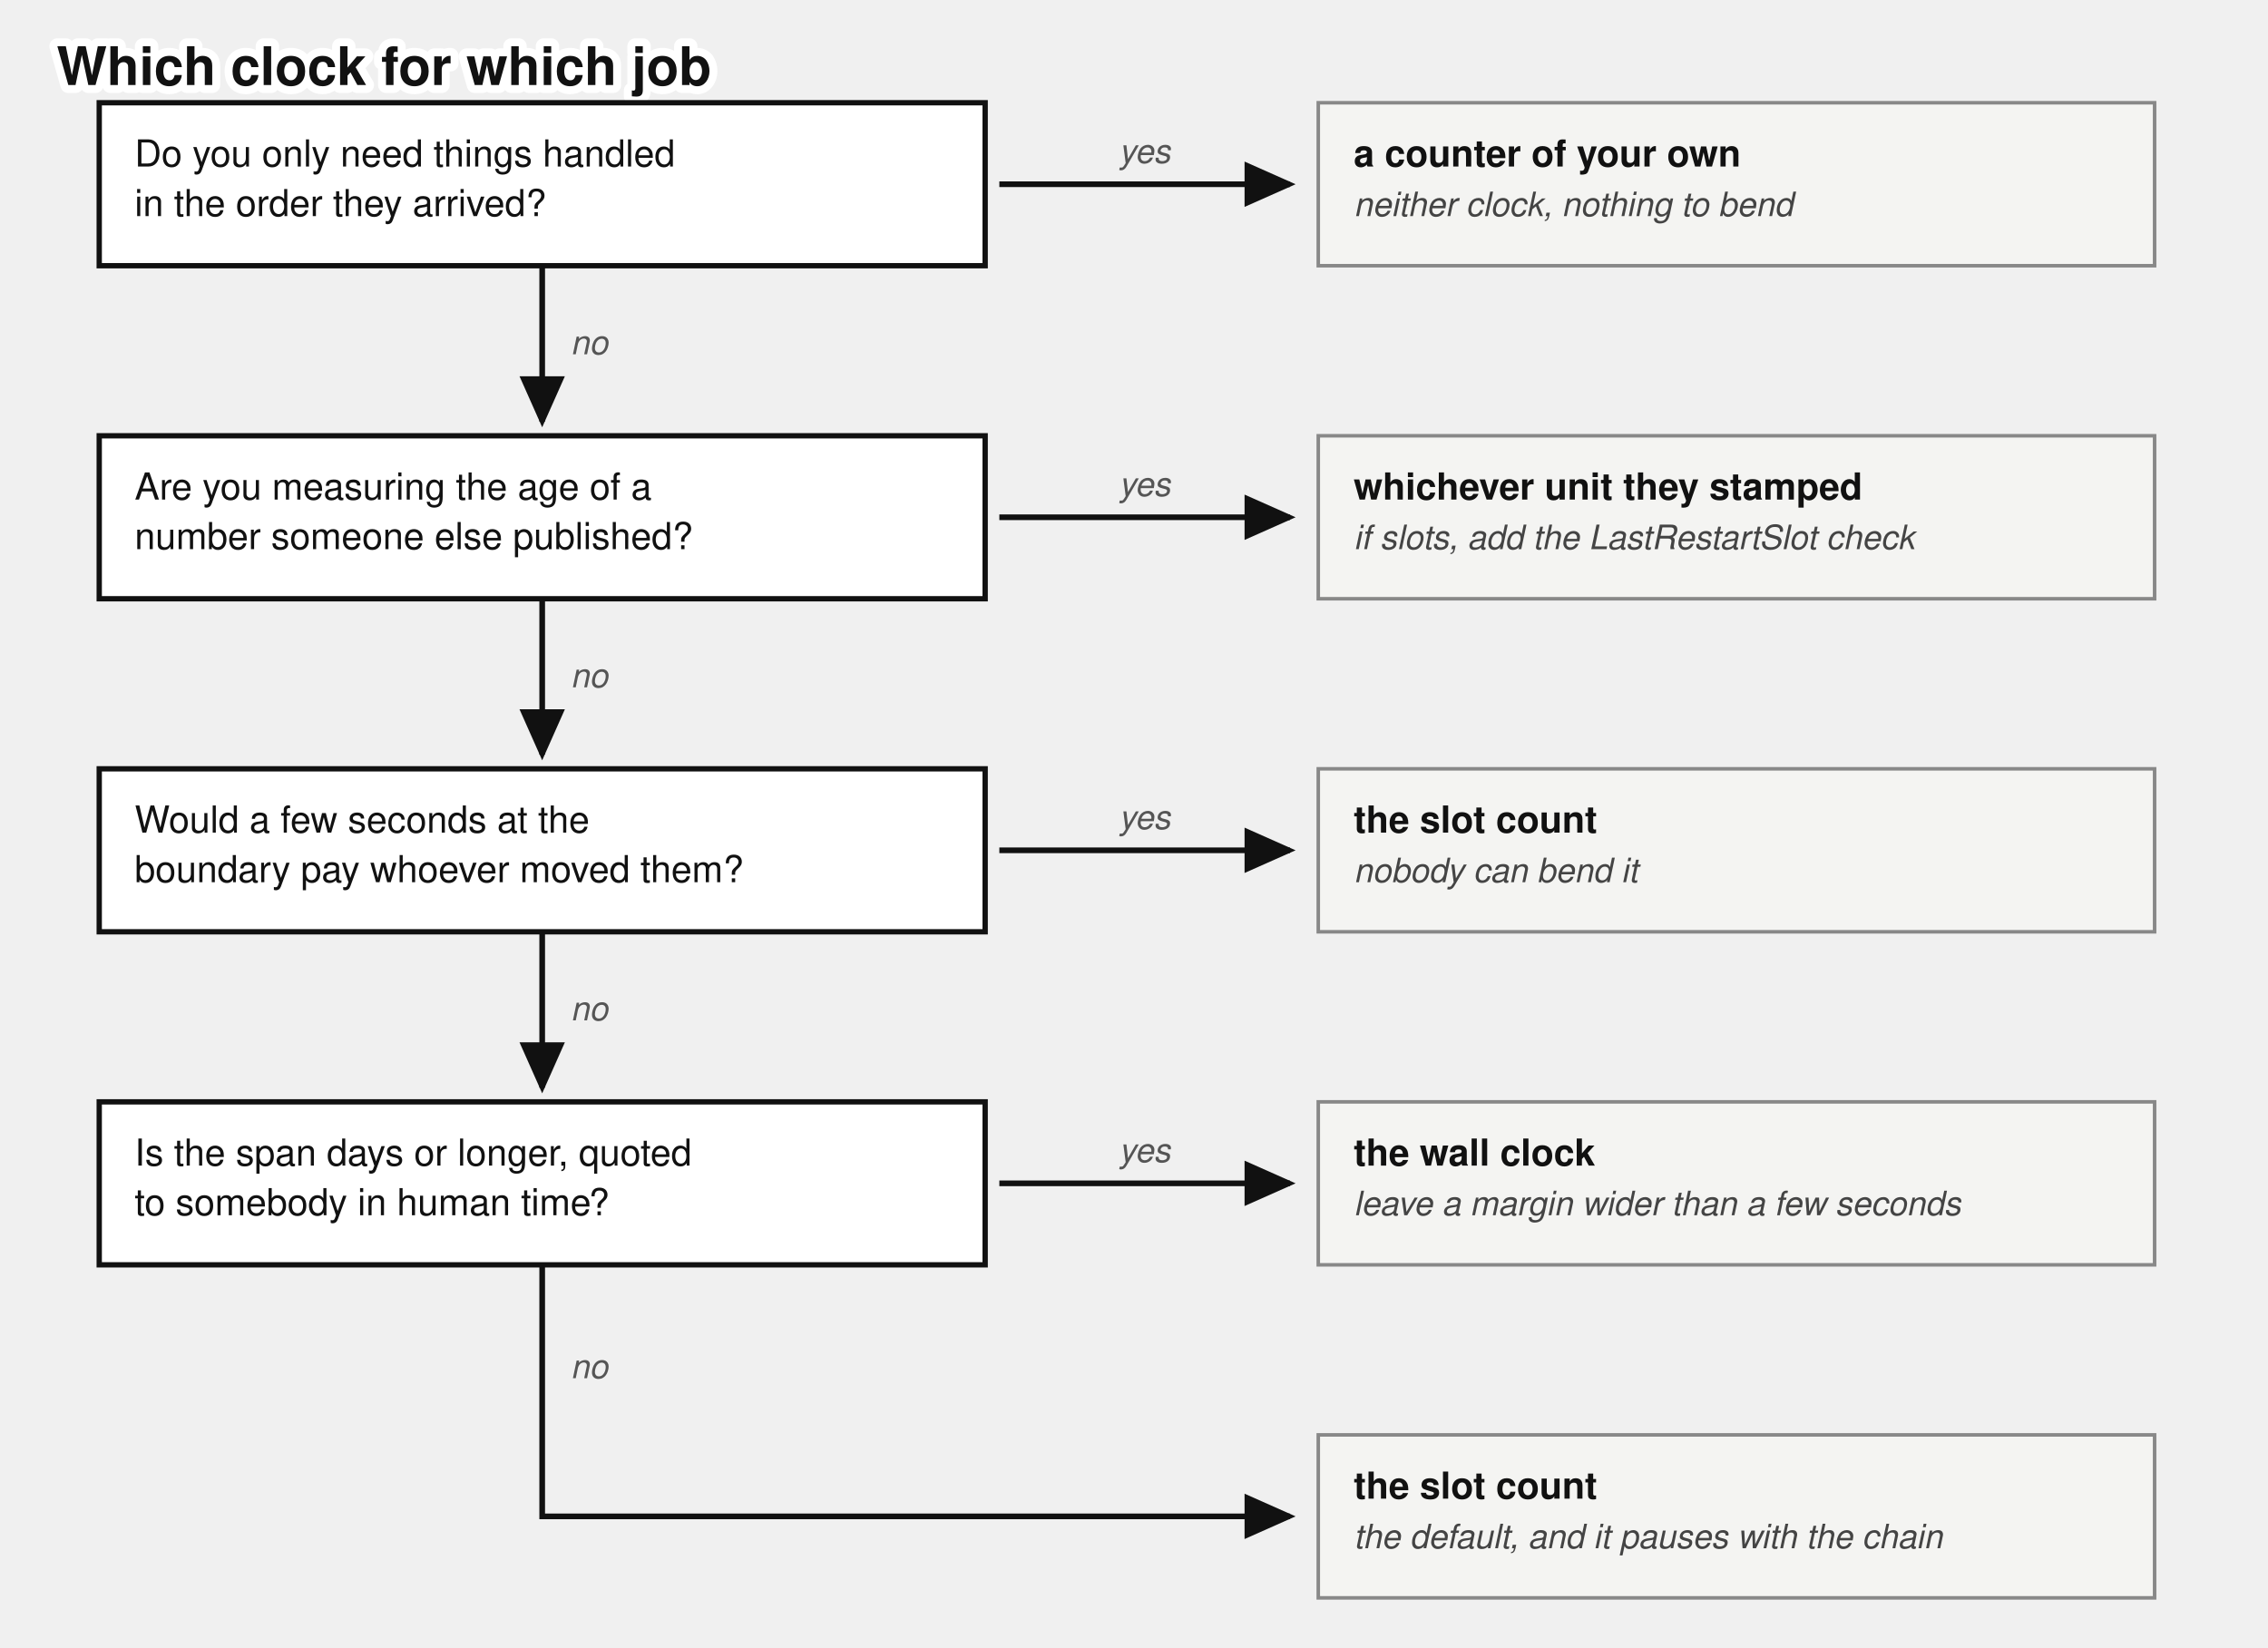
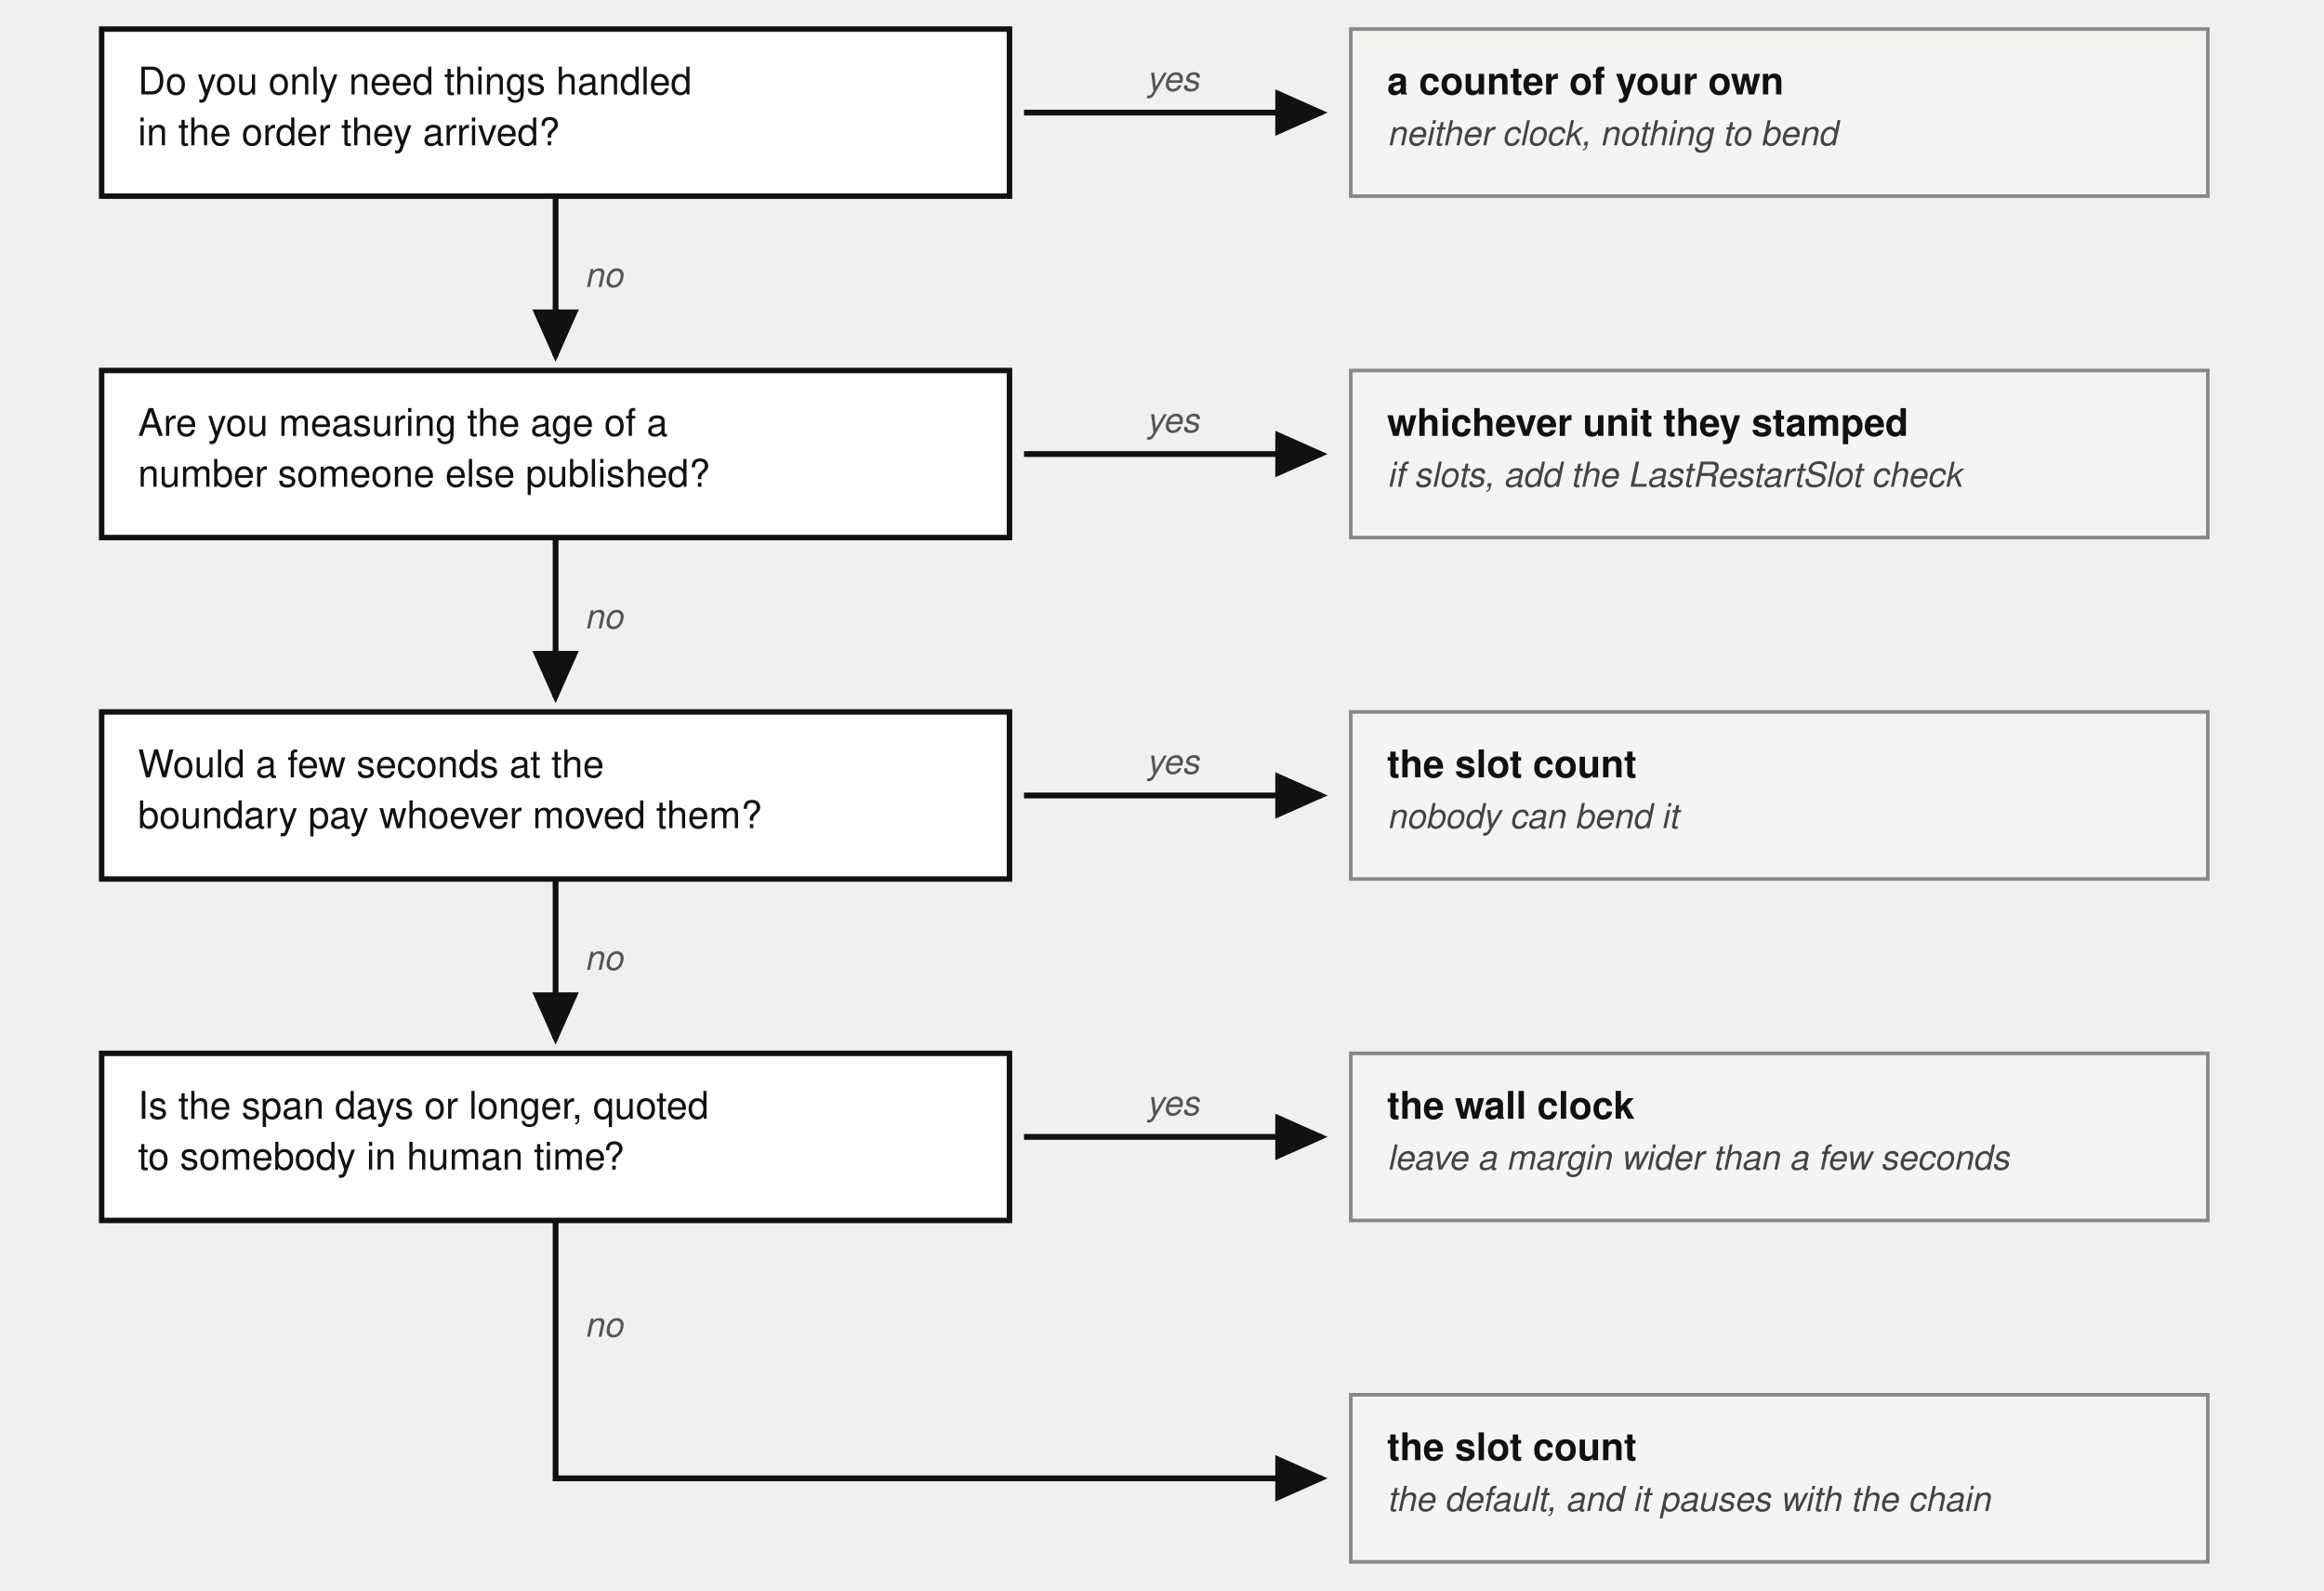
- <svg xmlns="http://www.w3.org/2000/svg" viewBox="0 0 640 465" font-family="'Denim INK', Helvetica, Arial, sans-serif" fill="#111">
-   <text stroke="#fff" stroke-width="4.5" paint-order="stroke" stroke-linejoin="round" x="16" y="24" font-size="15" font-weight="bold">Which clock for which job</text>
-   <g transform="translate(0,5)">
+ <svg xmlns="http://www.w3.org/2000/svg" viewBox="0 0 640 438" font-family="'Denim INK', Helvetica, Arial, sans-serif" fill="#111">
+   <g transform="translate(0,-16)">
    <defs>
      <marker id="clocktree-arr" markerWidth="9" markerHeight="8" refX="8" refY="4" orient="auto">
        <path d="M0,0 L9,4 L0,8 z" fill="#111" />
      </marker>
    </defs>
    <rect x="28" y="24" width="250" height="46" fill="#fff" stroke="#111" stroke-width="1.5" />
    <text x="38" y="42" font-size="10.5">Do you only need things handled</text>
    <text x="38" y="56" font-size="10.5">in the order they arrived?</text>
    <path d="M 282,47 L 364,47" stroke="#111" stroke-width="1.6" fill="none" marker-end="url(#clocktree-arr)" />
    <text x="323" y="41" font-size="9.5" fill="#555" font-style="italic" text-anchor="middle">yes</text>
    <rect x="372" y="24" width="236" height="46" fill="#f4f4f2" stroke="#888" />
    <text x="382" y="42" font-size="10.5" font-weight="bold">a counter of your own</text>
    <text x="382" y="56" font-size="9.5" fill="#444" font-style="italic">neither clock, nothing to bend</text>
    <path d="M 153,70 L 153,114" stroke="#111" stroke-width="1.6" fill="none" marker-end="url(#clocktree-arr)" />
    <text x="161" y="95" font-size="9.5" fill="#555" font-style="italic">no</text>
    <rect x="28" y="118" width="250" height="46" fill="#fff" stroke="#111" stroke-width="1.5" />
    <text x="38" y="136" font-size="10.5">Are you measuring the age of a</text>
    <text x="38" y="150" font-size="10.5">number someone else published?</text>
    <path d="M 282,141 L 364,141" stroke="#111" stroke-width="1.6" fill="none" marker-end="url(#clocktree-arr)" />
    <text x="323" y="135" font-size="9.5" fill="#555" font-style="italic" text-anchor="middle">yes</text>
    <rect x="372" y="118" width="236" height="46" fill="#f4f4f2" stroke="#888" />
    <text x="382" y="136" font-size="10.5" font-weight="bold">whichever unit they stamped</text>
    <text x="382" y="150" font-size="9.5" fill="#444" font-style="italic">if slots, add the LastRestartSlot check</text>
    <path d="M 153,164 L 153,208" stroke="#111" stroke-width="1.6" fill="none" marker-end="url(#clocktree-arr)" />
    <text x="161" y="189" font-size="9.5" fill="#555" font-style="italic">no</text>
    <rect x="28" y="212" width="250" height="46" fill="#fff" stroke="#111" stroke-width="1.5" />
    <text x="38" y="230" font-size="10.5">Would a few seconds at the</text>
    <text x="38" y="244" font-size="10.5">boundary pay whoever moved them?</text>
    <path d="M 282,235 L 364,235" stroke="#111" stroke-width="1.6" fill="none" marker-end="url(#clocktree-arr)" />
    <text x="323" y="229" font-size="9.5" fill="#555" font-style="italic" text-anchor="middle">yes</text>
    <rect x="372" y="212" width="236" height="46" fill="#f4f4f2" stroke="#888" />
    <text x="382" y="230" font-size="10.5" font-weight="bold">the slot count</text>
    <text x="382" y="244" font-size="9.5" fill="#444" font-style="italic">nobody can bend it</text>
    <path d="M 153,258 L 153,302" stroke="#111" stroke-width="1.6" fill="none" marker-end="url(#clocktree-arr)" />
    <text x="161" y="283" font-size="9.5" fill="#555" font-style="italic">no</text>
    <rect x="28" y="306" width="250" height="46" fill="#fff" stroke="#111" stroke-width="1.5" />
    <text x="38" y="324" font-size="10.5">Is the span days or longer, quoted</text>
    <text x="38" y="338" font-size="10.5">to somebody in human time?</text>
    <path d="M 282,329 L 364,329" stroke="#111" stroke-width="1.6" fill="none" marker-end="url(#clocktree-arr)" />
    <text x="323" y="323" font-size="9.5" fill="#555" font-style="italic" text-anchor="middle">yes</text>
    <rect x="372" y="306" width="236" height="46" fill="#f4f4f2" stroke="#888" />
    <text x="382" y="324" font-size="10.5" font-weight="bold">the wall clock</text>
    <text x="382" y="338" font-size="9.5" fill="#444" font-style="italic">leave a margin wider than a few seconds</text>
    <path d="M 153,352 L 153,423 L 364,423" stroke="#111" stroke-width="1.6" fill="none" marker-end="url(#clocktree-arr)" />
    <text x="161" y="384" font-size="9.5" fill="#555" font-style="italic">no</text>
    <rect x="372" y="400" width="236" height="46" fill="#f4f4f2" stroke="#888" />
    <text x="382" y="418" font-size="10.5" font-weight="bold">the slot count</text>
    <text x="382" y="432" font-size="9.5" fill="#444" font-style="italic">the default, and it pauses with the chain</text>
  </g>
</svg>
